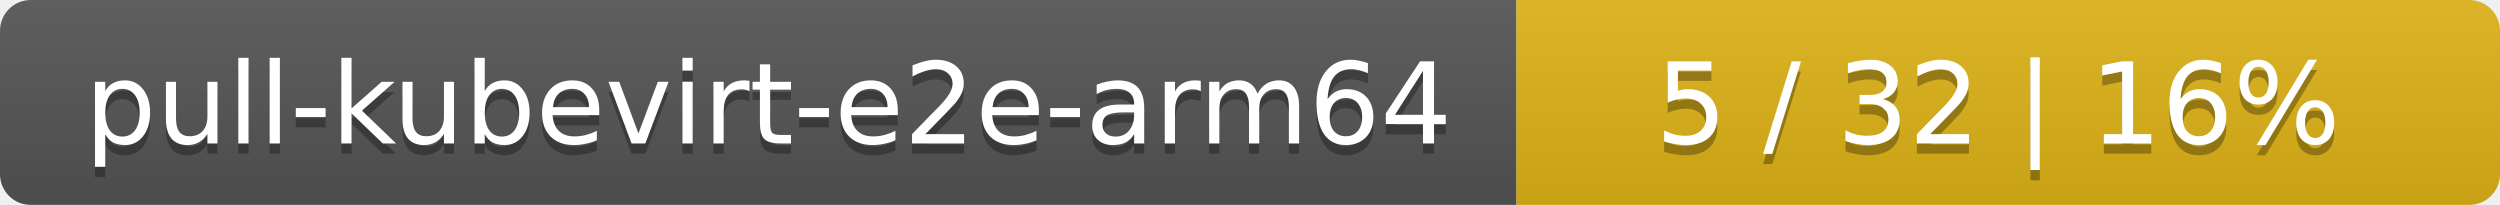
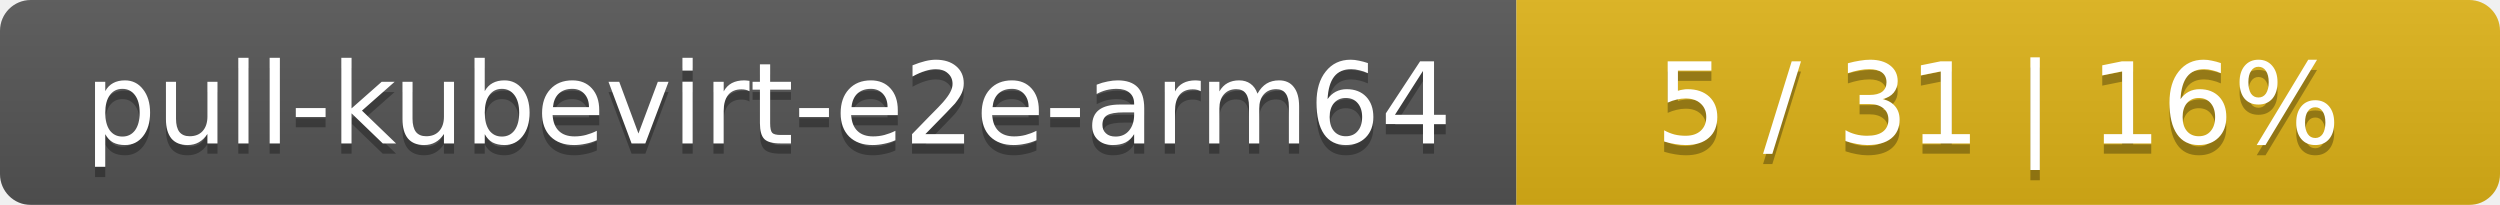
<svg xmlns="http://www.w3.org/2000/svg" width="244" height="20">
  <linearGradient id="smooth" x2="0" y2="100%">
    <stop offset="0" stop-color="#bbb" stop-opacity=".1" />
    <stop offset="1" stop-opacity=".1" />
  </linearGradient>
  <mask id="round">
    <rect width="244" height="20" rx="3" fill="#fff" />
  </mask>
  <g mask="url(#round)">
    <rect width="148" height="20" fill="#555" />
    <rect x="148" width="96" height="20" fill="#dfb317" />
    <rect width="244" height="20" fill="url(#smooth)" />
  </g>
  <g fill="#fff" text-anchor="middle" font-family="DejaVu Sans,Verdana,Geneva,sans-serif" font-size="11">
    <text x="75" y="15" fill="#010101" fill-opacity=".3">pull-kubevirt-e2e-arm64</text>
    <text x="75" y="14">pull-kubevirt-e2e-arm64</text>
-     <text x="195" y="15" fill="#010101" fill-opacity=".3">5 / 32    |    16%</text>
-     <text x="195" y="14">5 / 32    |    16%</text>
+     <text x="195" y="15" fill="#010101" fill-opacity=".3">5 / 31    |    16%</text>
+     <text x="195" y="14">5 / 31    |    16%</text>
  </g>
</svg>
